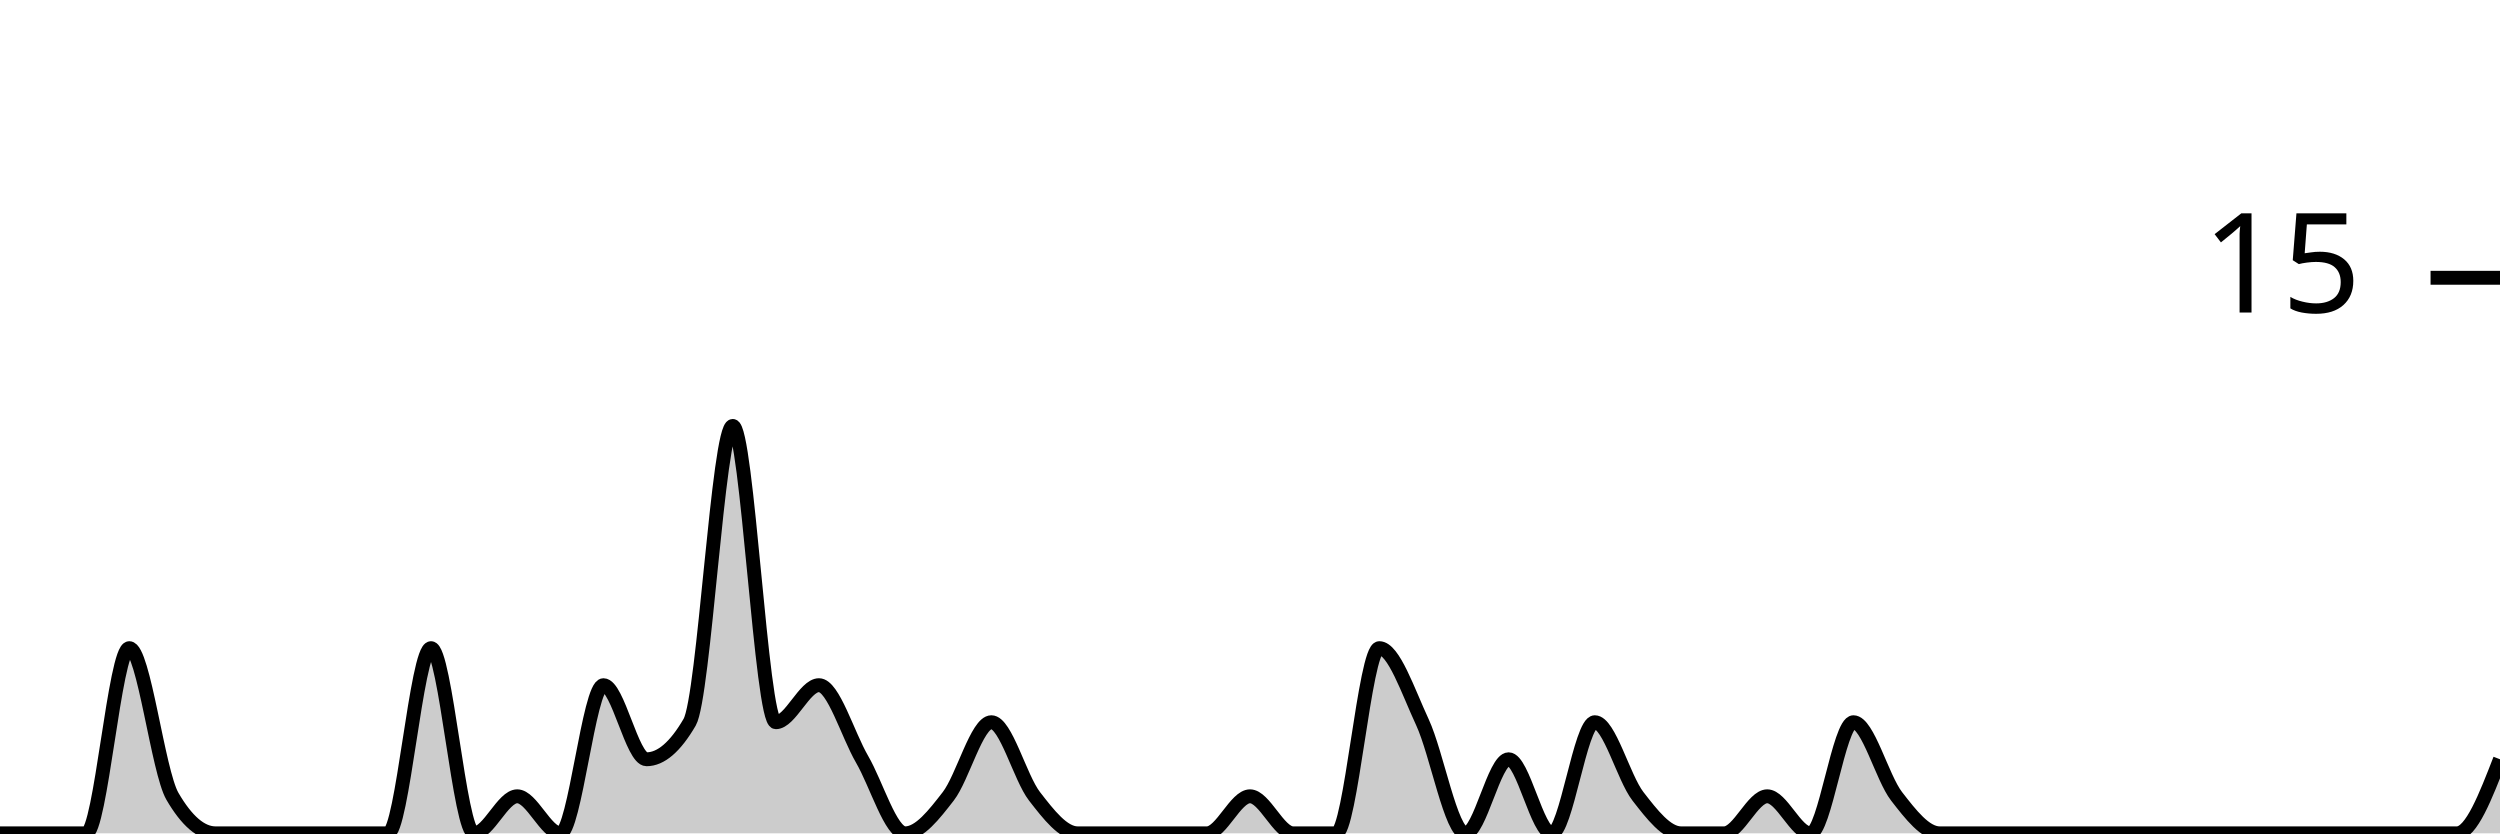
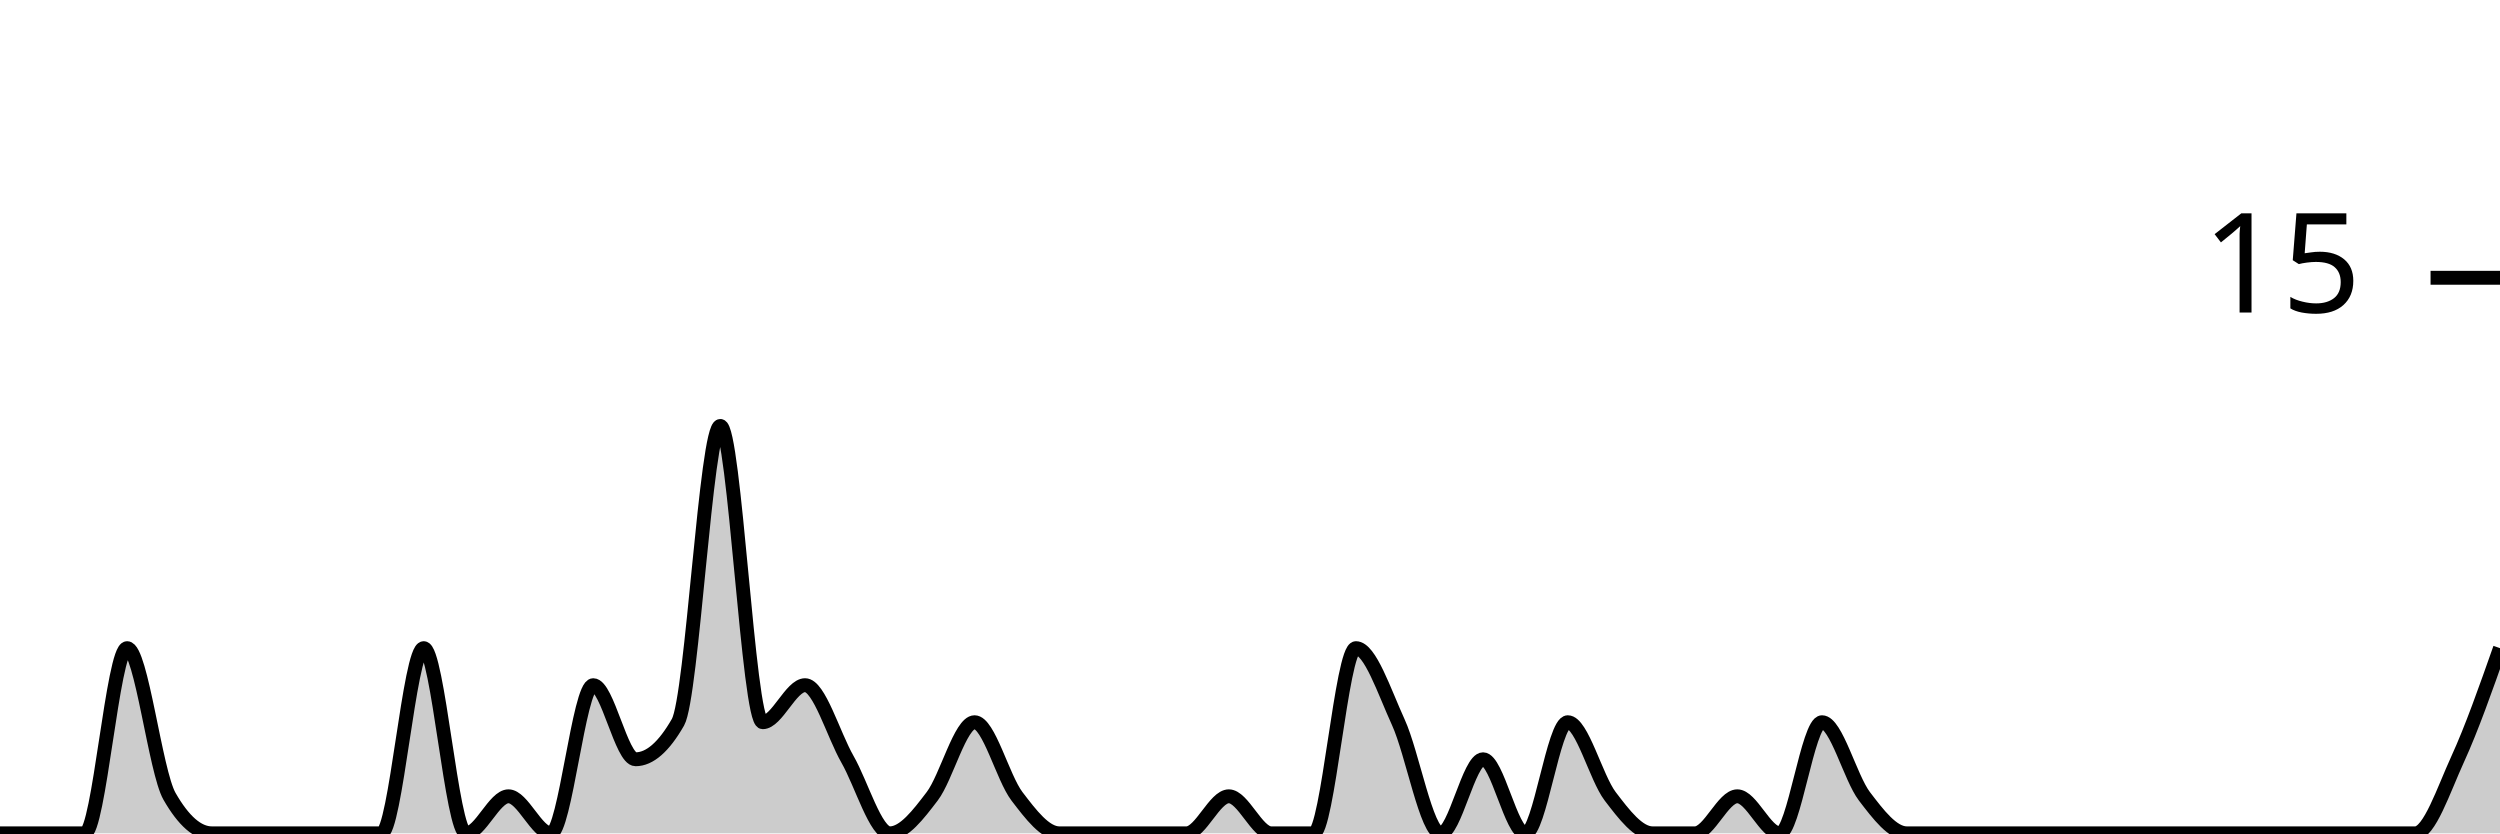
<svg xmlns="http://www.w3.org/2000/svg" viewBox="0 0 180 60">
  <g transform="translate(0,20)">
-     <path class="area" fill="rgba(0, 0, 0, 0.2)" d="M0,40C1.034,40,2.069,40,3.103,40C4.138,40,5.172,40,6.207,40C7.241,40,8.276,26.667,9.31,26.667C10.345,26.667,11.379,35.556,12.414,37.333C13.448,39.111,14.483,40,15.517,40C16.552,40,17.586,40,18.621,40C19.655,40,20.69,40,21.724,40C22.759,40,23.793,40,24.828,40C25.862,40,26.897,40,27.931,40C28.966,40,30,26.667,31.034,26.667C32.069,26.667,33.103,40,34.138,40C35.172,40,36.207,37.333,37.241,37.333C38.276,37.333,39.31,40,40.345,40C41.379,40,42.414,29.333,43.448,29.333C44.483,29.333,45.517,34.667,46.552,34.667C47.586,34.667,48.621,33.778,49.655,32C50.69,30.222,51.724,10.667,52.759,10.667C53.793,10.667,54.828,32,55.862,32C56.897,32,57.931,29.333,58.966,29.333C60,29.333,61.034,32.889,62.069,34.667C63.103,36.444,64.138,40,65.172,40C66.207,40,67.241,38.667,68.276,37.333C69.31,36,70.345,32,71.379,32C72.414,32,73.448,36,74.483,37.333C75.517,38.667,76.552,40,77.586,40C78.621,40,79.655,40,80.69,40C81.724,40,82.759,40,83.793,40C84.828,40,85.862,40,86.897,40C87.931,40,88.966,37.333,90,37.333C91.034,37.333,92.069,40,93.103,40C94.138,40,95.172,40,96.207,40C97.241,40,98.276,26.667,99.31,26.667C100.345,26.667,101.379,29.778,102.414,32C103.448,34.222,104.483,40,105.517,40C106.552,40,107.586,34.667,108.621,34.667C109.655,34.667,110.69,40,111.724,40C112.759,40,113.793,32,114.828,32C115.862,32,116.897,36,117.931,37.333C118.966,38.667,120,40,121.034,40C122.069,40,123.103,40,124.138,40C125.172,40,126.207,37.333,127.241,37.333C128.276,37.333,129.31,40,130.345,40C131.379,40,132.414,32,133.448,32C134.483,32,135.517,36,136.552,37.333C137.586,38.667,138.621,40,139.655,40C140.69,40,141.724,40,142.759,40C143.793,40,144.828,40,145.862,40C146.897,40,147.931,40,148.966,40C150,40,151.034,40,152.069,40C153.103,40,154.138,40,155.172,40C156.207,40,157.241,40,158.276,40C159.31,40,160.345,40,161.379,40C162.414,40,163.448,40,164.483,40C165.517,40,166.552,40,167.586,40C168.621,40,169.655,40,170.69,40C171.724,40,172.759,40,173.793,40C174.828,40,175.862,40,176.897,40C177.931,40,178.966,37.333,180,34.667L180,40C178.966,40,177.931,40,176.897,40C175.862,40,174.828,40,173.793,40C172.759,40,171.724,40,170.69,40C169.655,40,168.621,40,167.586,40C166.552,40,165.517,40,164.483,40C163.448,40,162.414,40,161.379,40C160.345,40,159.31,40,158.276,40C157.241,40,156.207,40,155.172,40C154.138,40,153.103,40,152.069,40C151.034,40,150,40,148.966,40C147.931,40,146.897,40,145.862,40C144.828,40,143.793,40,142.759,40C141.724,40,140.69,40,139.655,40C138.621,40,137.586,40,136.552,40C135.517,40,134.483,40,133.448,40C132.414,40,131.379,40,130.345,40C129.31,40,128.276,40,127.241,40C126.207,40,125.172,40,124.138,40C123.103,40,122.069,40,121.034,40C120,40,118.966,40,117.931,40C116.897,40,115.862,40,114.828,40C113.793,40,112.759,40,111.724,40C110.69,40,109.655,40,108.621,40C107.586,40,106.552,40,105.517,40C104.483,40,103.448,40,102.414,40C101.379,40,100.345,40,99.31,40C98.276,40,97.241,40,96.207,40C95.172,40,94.138,40,93.103,40C92.069,40,91.034,40,90,40C88.966,40,87.931,40,86.897,40C85.862,40,84.828,40,83.793,40C82.759,40,81.724,40,80.69,40C79.655,40,78.621,40,77.586,40C76.552,40,75.517,40,74.483,40C73.448,40,72.414,40,71.379,40C70.345,40,69.31,40,68.276,40C67.241,40,66.207,40,65.172,40C64.138,40,63.103,40,62.069,40C61.034,40,60,40,58.966,40C57.931,40,56.897,40,55.862,40C54.828,40,53.793,40,52.759,40C51.724,40,50.69,40,49.655,40C48.621,40,47.586,40,46.552,40C45.517,40,44.483,40,43.448,40C42.414,40,41.379,40,40.345,40C39.31,40,38.276,40,37.241,40C36.207,40,35.172,40,34.138,40C33.103,40,32.069,40,31.034,40C30,40,28.966,40,27.931,40C26.897,40,25.862,40,24.828,40C23.793,40,22.759,40,21.724,40C20.69,40,19.655,40,18.621,40C17.586,40,16.552,40,15.517,40C14.483,40,13.448,40,12.414,40C11.379,40,10.345,40,9.31,40C8.276,40,7.241,40,6.207,40C5.172,40,4.138,40,3.103,40C2.069,40,1.034,40,0,40Z" />
-     <path class="line" stroke="black" fill="none" d="M0,40C1.034,40,2.069,40,3.103,40C4.138,40,5.172,40,6.207,40C7.241,40,8.276,26.667,9.31,26.667C10.345,26.667,11.379,35.556,12.414,37.333C13.448,39.111,14.483,40,15.517,40C16.552,40,17.586,40,18.621,40C19.655,40,20.69,40,21.724,40C22.759,40,23.793,40,24.828,40C25.862,40,26.897,40,27.931,40C28.966,40,30,26.667,31.034,26.667C32.069,26.667,33.103,40,34.138,40C35.172,40,36.207,37.333,37.241,37.333C38.276,37.333,39.31,40,40.345,40C41.379,40,42.414,29.333,43.448,29.333C44.483,29.333,45.517,34.667,46.552,34.667C47.586,34.667,48.621,33.778,49.655,32C50.69,30.222,51.724,10.667,52.759,10.667C53.793,10.667,54.828,32,55.862,32C56.897,32,57.931,29.333,58.966,29.333C60,29.333,61.034,32.889,62.069,34.667C63.103,36.444,64.138,40,65.172,40C66.207,40,67.241,38.667,68.276,37.333C69.31,36,70.345,32,71.379,32C72.414,32,73.448,36,74.483,37.333C75.517,38.667,76.552,40,77.586,40C78.621,40,79.655,40,80.69,40C81.724,40,82.759,40,83.793,40C84.828,40,85.862,40,86.897,40C87.931,40,88.966,37.333,90,37.333C91.034,37.333,92.069,40,93.103,40C94.138,40,95.172,40,96.207,40C97.241,40,98.276,26.667,99.31,26.667C100.345,26.667,101.379,29.778,102.414,32C103.448,34.222,104.483,40,105.517,40C106.552,40,107.586,34.667,108.621,34.667C109.655,34.667,110.69,40,111.724,40C112.759,40,113.793,32,114.828,32C115.862,32,116.897,36,117.931,37.333C118.966,38.667,120,40,121.034,40C122.069,40,123.103,40,124.138,40C125.172,40,126.207,37.333,127.241,37.333C128.276,37.333,129.31,40,130.345,40C131.379,40,132.414,32,133.448,32C134.483,32,135.517,36,136.552,37.333C137.586,38.667,138.621,40,139.655,40C140.69,40,141.724,40,142.759,40C143.793,40,144.828,40,145.862,40C146.897,40,147.931,40,148.966,40C150,40,151.034,40,152.069,40C153.103,40,154.138,40,155.172,40C156.207,40,157.241,40,158.276,40C159.31,40,160.345,40,161.379,40C162.414,40,163.448,40,164.483,40C165.517,40,166.552,40,167.586,40C168.621,40,169.655,40,170.69,40C171.724,40,172.759,40,173.793,40C174.828,40,175.862,40,176.897,40C177.931,40,178.966,37.333,180,34.667" />
+     <path class="area" fill="rgba(0, 0, 0, 0.2)" d="M0,40C1.017,40,2.034,40,3.051,40C4.068,40,5.085,40,6.102,40C7.119,40,8.136,26.667,9.153,26.667C10.169,26.667,11.186,35.556,12.203,37.333C13.22,39.111,14.237,40,15.254,40C16.271,40,17.288,40,18.305,40C19.322,40,20.339,40,21.356,40C22.373,40,23.39,40,24.407,40C25.424,40,26.441,40,27.458,40C28.475,40,29.492,26.667,30.508,26.667C31.525,26.667,32.542,40,33.559,40C34.576,40,35.593,37.333,36.61,37.333C37.627,37.333,38.644,40,39.661,40C40.678,40,41.695,29.333,42.712,29.333C43.729,29.333,44.746,34.667,45.763,34.667C46.78,34.667,47.797,33.778,48.814,32C49.831,30.222,50.847,10.667,51.864,10.667C52.881,10.667,53.898,32,54.915,32C55.932,32,56.949,29.333,57.966,29.333C58.983,29.333,60,32.889,61.017,34.667C62.034,36.444,63.051,40,64.068,40C65.085,40,66.102,38.667,67.119,37.333C68.136,36,69.153,32,70.169,32C71.186,32,72.203,36,73.22,37.333C74.237,38.667,75.254,40,76.271,40C77.288,40,78.305,40,79.322,40C80.339,40,81.356,40,82.373,40C83.39,40,84.407,40,85.424,40C86.441,40,87.458,37.333,88.475,37.333C89.492,37.333,90.508,40,91.525,40C92.542,40,93.559,40,94.576,40C95.593,40,96.61,26.667,97.627,26.667C98.644,26.667,99.661,29.778,100.678,32C101.695,34.222,102.712,40,103.729,40C104.746,40,105.763,34.667,106.78,34.667C107.797,34.667,108.814,40,109.831,40C110.847,40,111.864,32,112.881,32C113.898,32,114.915,36,115.932,37.333C116.949,38.667,117.966,40,118.983,40C120,40,121.017,40,122.034,40C123.051,40,124.068,37.333,125.085,37.333C126.102,37.333,127.119,40,128.136,40C129.153,40,130.169,32,131.186,32C132.203,32,133.22,36,134.237,37.333C135.254,38.667,136.271,40,137.288,40C138.305,40,139.322,40,140.339,40C141.356,40,142.373,40,143.39,40C144.407,40,145.424,40,146.441,40C147.458,40,148.475,40,149.492,40C150.508,40,151.525,40,152.542,40C153.559,40,154.576,40,155.593,40C156.61,40,157.627,40,158.644,40C159.661,40,160.678,40,161.695,40C162.712,40,163.729,40,164.746,40C165.763,40,166.78,40,167.797,40C168.814,40,169.831,40,170.847,40C171.864,40,172.881,40,173.898,40C174.915,40,175.932,36.889,176.949,34.667C177.966,32.444,178.983,29.556,180,26.667L180,40C178.983,40,177.966,40,176.949,40C175.932,40,174.915,40,173.898,40C172.881,40,171.864,40,170.847,40C169.831,40,168.814,40,167.797,40C166.78,40,165.763,40,164.746,40C163.729,40,162.712,40,161.695,40C160.678,40,159.661,40,158.644,40C157.627,40,156.61,40,155.593,40C154.576,40,153.559,40,152.542,40C151.525,40,150.508,40,149.492,40C148.475,40,147.458,40,146.441,40C145.424,40,144.407,40,143.39,40C142.373,40,141.356,40,140.339,40C139.322,40,138.305,40,137.288,40C136.271,40,135.254,40,134.237,40C133.22,40,132.203,40,131.186,40C130.169,40,129.153,40,128.136,40C127.119,40,126.102,40,125.085,40C124.068,40,123.051,40,122.034,40C121.017,40,120,40,118.983,40C117.966,40,116.949,40,115.932,40C114.915,40,113.898,40,112.881,40C111.864,40,110.847,40,109.831,40C108.814,40,107.797,40,106.78,40C105.763,40,104.746,40,103.729,40C102.712,40,101.695,40,100.678,40C99.661,40,98.644,40,97.627,40C96.61,40,95.593,40,94.576,40C93.559,40,92.542,40,91.525,40C90.508,40,89.492,40,88.475,40C87.458,40,86.441,40,85.424,40C84.407,40,83.39,40,82.373,40C81.356,40,80.339,40,79.322,40C78.305,40,77.288,40,76.271,40C75.254,40,74.237,40,73.22,40C72.203,40,71.186,40,70.169,40C69.153,40,68.136,40,67.119,40C66.102,40,65.085,40,64.068,40C63.051,40,62.034,40,61.017,40C60,40,58.983,40,57.966,40C56.949,40,55.932,40,54.915,40C53.898,40,52.881,40,51.864,40C50.847,40,49.831,40,48.814,40C47.797,40,46.78,40,45.763,40C44.746,40,43.729,40,42.712,40C41.695,40,40.678,40,39.661,40C38.644,40,37.627,40,36.61,40C35.593,40,34.576,40,33.559,40C32.542,40,31.525,40,30.508,40C29.492,40,28.475,40,27.458,40C26.441,40,25.424,40,24.407,40C23.39,40,22.373,40,21.356,40C20.339,40,19.322,40,18.305,40C17.288,40,16.271,40,15.254,40C14.237,40,13.22,40,12.203,40C11.186,40,10.169,40,9.153,40C8.136,40,7.119,40,6.102,40C5.085,40,4.068,40,3.051,40C2.034,40,1.017,40,0,40Z" />
+     <path class="line" stroke="black" fill="none" d="M0,40C1.017,40,2.034,40,3.051,40C4.068,40,5.085,40,6.102,40C7.119,40,8.136,26.667,9.153,26.667C10.169,26.667,11.186,35.556,12.203,37.333C13.22,39.111,14.237,40,15.254,40C16.271,40,17.288,40,18.305,40C19.322,40,20.339,40,21.356,40C22.373,40,23.39,40,24.407,40C25.424,40,26.441,40,27.458,40C28.475,40,29.492,26.667,30.508,26.667C31.525,26.667,32.542,40,33.559,40C34.576,40,35.593,37.333,36.61,37.333C37.627,37.333,38.644,40,39.661,40C40.678,40,41.695,29.333,42.712,29.333C43.729,29.333,44.746,34.667,45.763,34.667C46.78,34.667,47.797,33.778,48.814,32C49.831,30.222,50.847,10.667,51.864,10.667C52.881,10.667,53.898,32,54.915,32C55.932,32,56.949,29.333,57.966,29.333C58.983,29.333,60,32.889,61.017,34.667C62.034,36.444,63.051,40,64.068,40C65.085,40,66.102,38.667,67.119,37.333C68.136,36,69.153,32,70.169,32C71.186,32,72.203,36,73.22,37.333C74.237,38.667,75.254,40,76.271,40C77.288,40,78.305,40,79.322,40C80.339,40,81.356,40,82.373,40C83.39,40,84.407,40,85.424,40C86.441,40,87.458,37.333,88.475,37.333C89.492,37.333,90.508,40,91.525,40C92.542,40,93.559,40,94.576,40C95.593,40,96.61,26.667,97.627,26.667C98.644,26.667,99.661,29.778,100.678,32C101.695,34.222,102.712,40,103.729,40C104.746,40,105.763,34.667,106.78,34.667C107.797,34.667,108.814,40,109.831,40C110.847,40,111.864,32,112.881,32C113.898,32,114.915,36,115.932,37.333C116.949,38.667,117.966,40,118.983,40C120,40,121.017,40,122.034,40C123.051,40,124.068,37.333,125.085,37.333C126.102,37.333,127.119,40,128.136,40C129.153,40,130.169,32,131.186,32C132.203,32,133.22,36,134.237,37.333C135.254,38.667,136.271,40,137.288,40C138.305,40,139.322,40,140.339,40C141.356,40,142.373,40,143.39,40C144.407,40,145.424,40,146.441,40C147.458,40,148.475,40,149.492,40C150.508,40,151.525,40,152.542,40C153.559,40,154.576,40,155.593,40C156.61,40,157.627,40,158.644,40C159.661,40,160.678,40,161.695,40C162.712,40,163.729,40,164.746,40C165.763,40,166.78,40,167.797,40C168.814,40,169.831,40,170.847,40C171.864,40,172.881,40,173.898,40C174.915,40,175.932,36.889,176.949,34.667C177.966,32.444,178.983,29.556,180,26.667" />
    <path class="axis-ceiling" stroke-width="1" stroke="black" fill="none" d="M175,0L180,0" />
    <text class="axis-ceiling-label" font-family="sans-serif" text-anchor="end" font-size="10px" x="170" y="2.5">15</text>
  </g>
</svg>
